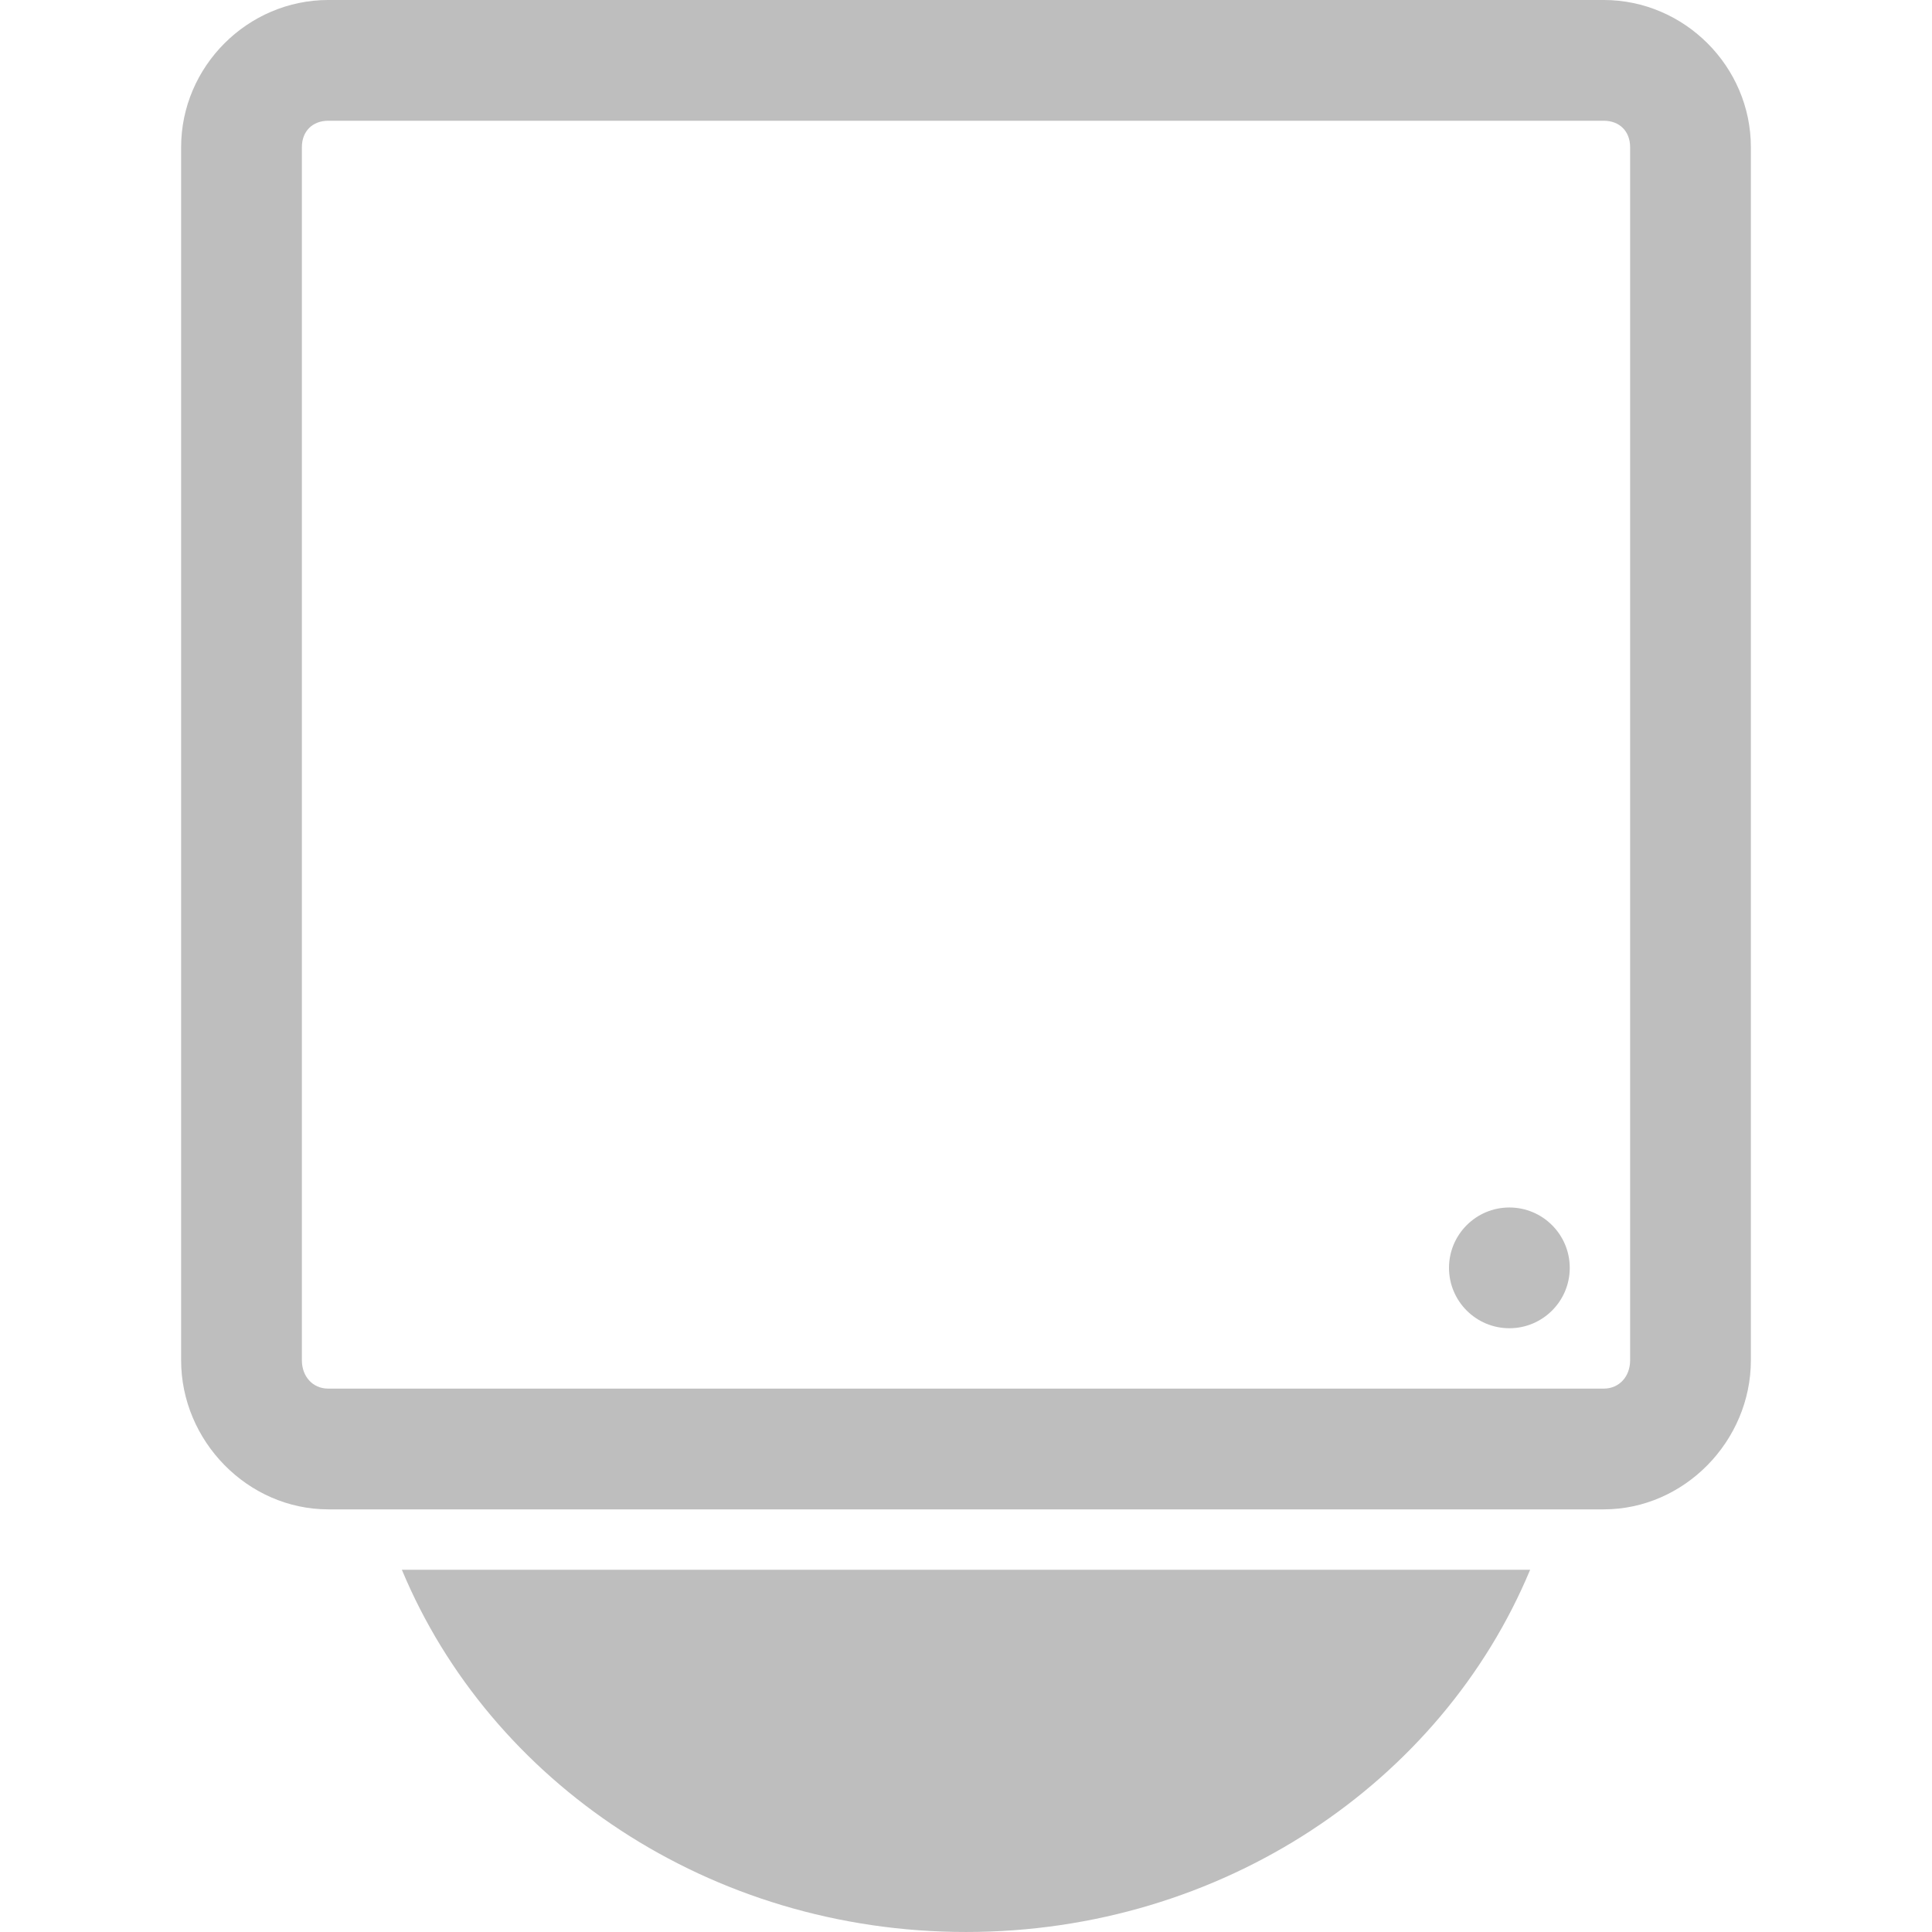
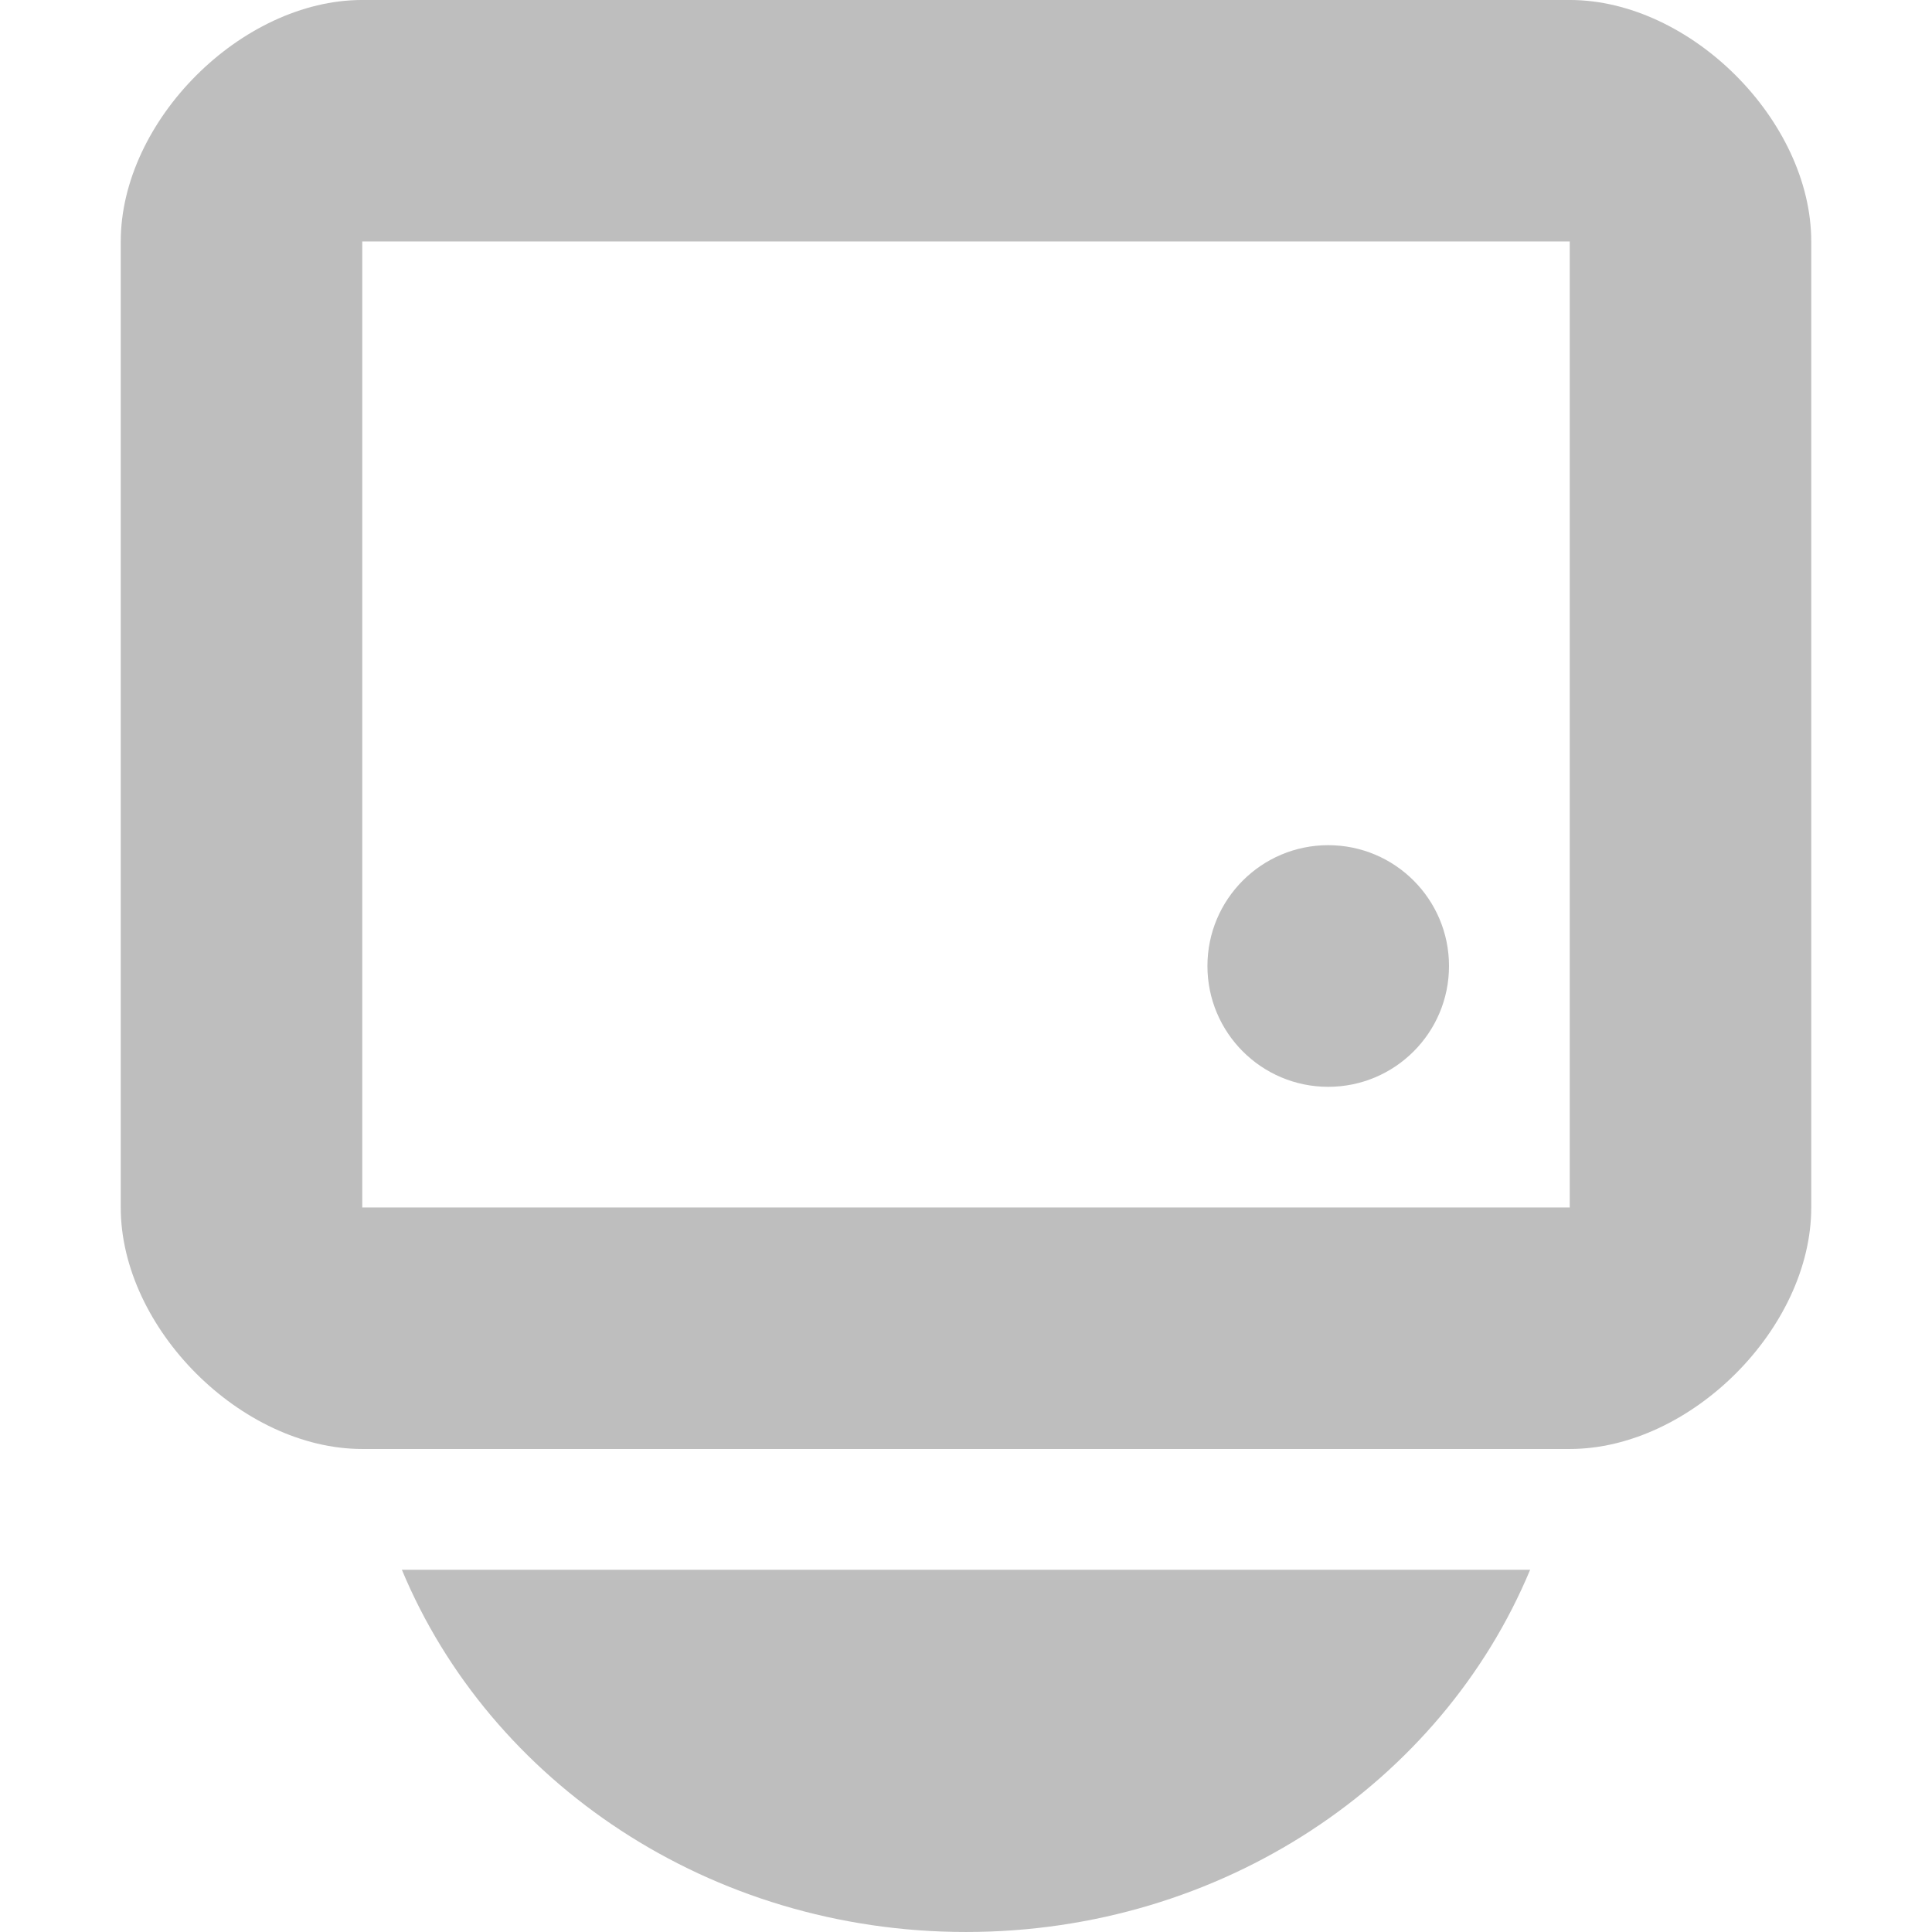
- <svg xmlns="http://www.w3.org/2000/svg" width="16" viewBox="0 0 16 16" height="16">
-   <g style="fill:#bebebe" transform="matrix(.5 0 0 .5 -4 -506.1811)">
-     <path d="M 13.438,8 C 12.102,8 11,9.101 11,10.438 l 0,20.094 C 11,31.867 12.102,33 13.438,33 l 21.125,0 C 35.898,33 37,31.867 37,30.531 L 37,10.438 C 37,9.101 35.898,8 34.562,8 l -21.125,0 z m 0,2 21.125,0 C 34.825,10 35,10.175 35,10.438 l 0,20.094 C 35,30.794 34.825,31 34.562,31 l -21.125,0 C 13.175,31 13,30.794 13,30.531 L 13,10.438 C 13,10.175 13.175,10 13.438,10 Z M 33,28 c -0.552,0 -1,0.448 -1,1 0,0.552 0.448,1 1,1 0.552,0 1,-0.448 1,-1 0,-0.552 -0.448,-1 -1,-1 z m -18.344,6 c 1.465,3.519 5.099,6 9.344,6 4.245,0 7.879,-2.481 9.344,-6 l -18.688,0 z" transform="translate(0 1004.362)" />
+ <svg xmlns="http://www.w3.org/2000/svg" width="16" viewBox="0 0 16 16" height="16" id="svg2" version="1.1">
+   <defs id="defs10" />
+   <g style="fill:#bebebe" transform="matrix(.5 0 0 .5 -4 -506.1811)" id="g4">
+     <path d="m 14,8 c -2,0 -4,2 -4,4 l 0,16 c 0,2 2,4 4,4 l 20,0 c 2,0 4,-2 4,-4 L 38,12 C 38,10 36,8 34,8 z m 20,4 0,16 -20,0 0,-16 z M 14.656,34 c 1.465,3.519 5.099,6 9.344,6 4.245,0 7.879,-2.481 9.344,-6 z" transform="translate(0,1004.362)" id="path6" />
  </g>
+   <path style="fill:#bebebe;fill-opacity:1;stroke:none" id="path2991" d="M 10.339,7 A 0.915,1 0 1 1 8.508,7 0.915,1 0 1 1 10.339,7 z" transform="matrix(1.092593,0,0,1,0.7037035,1)" />
</svg>
